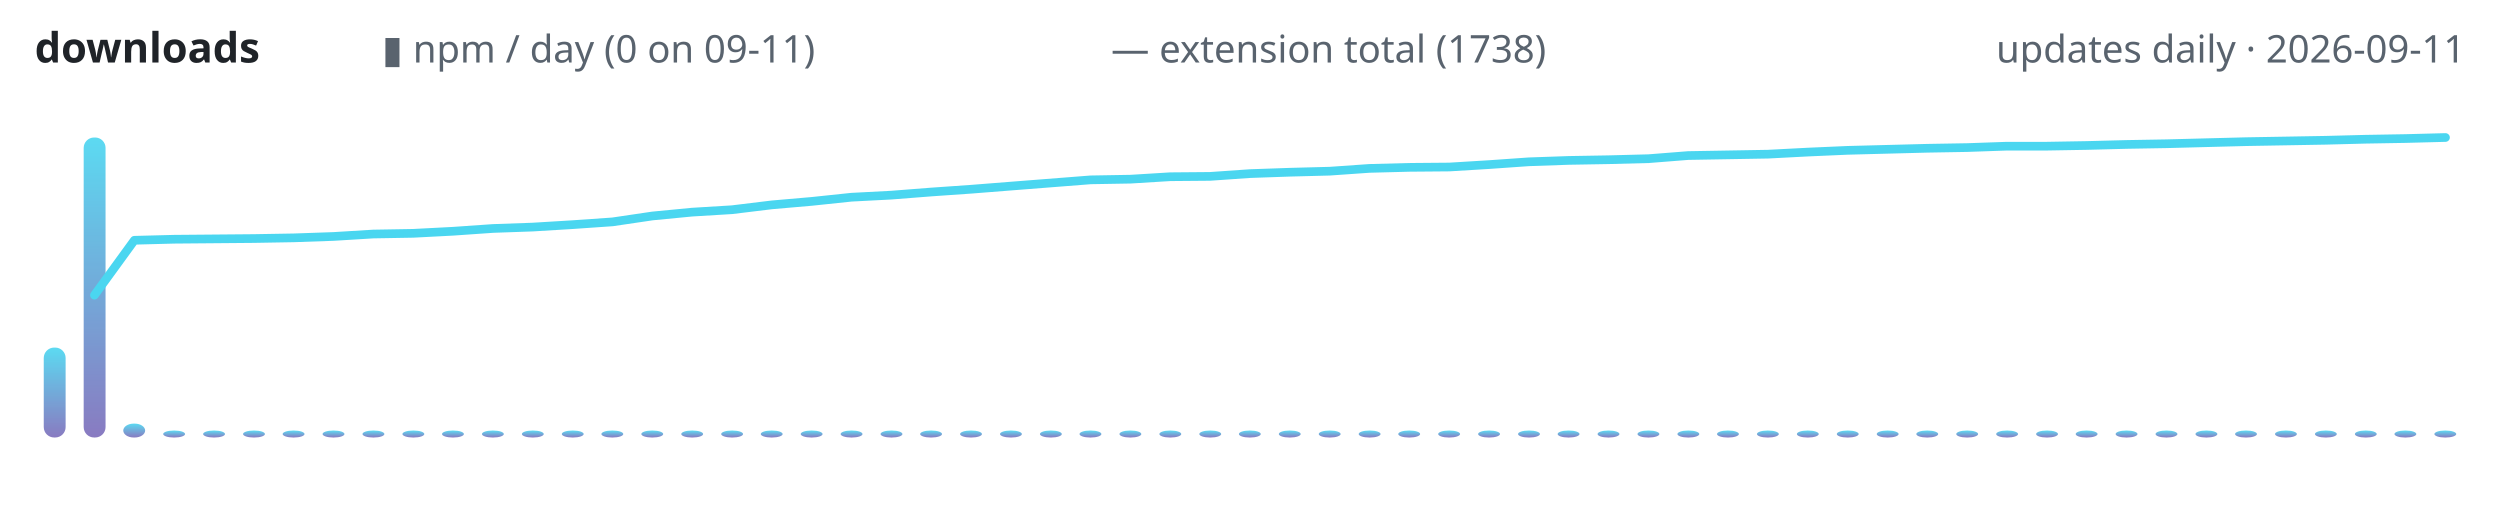
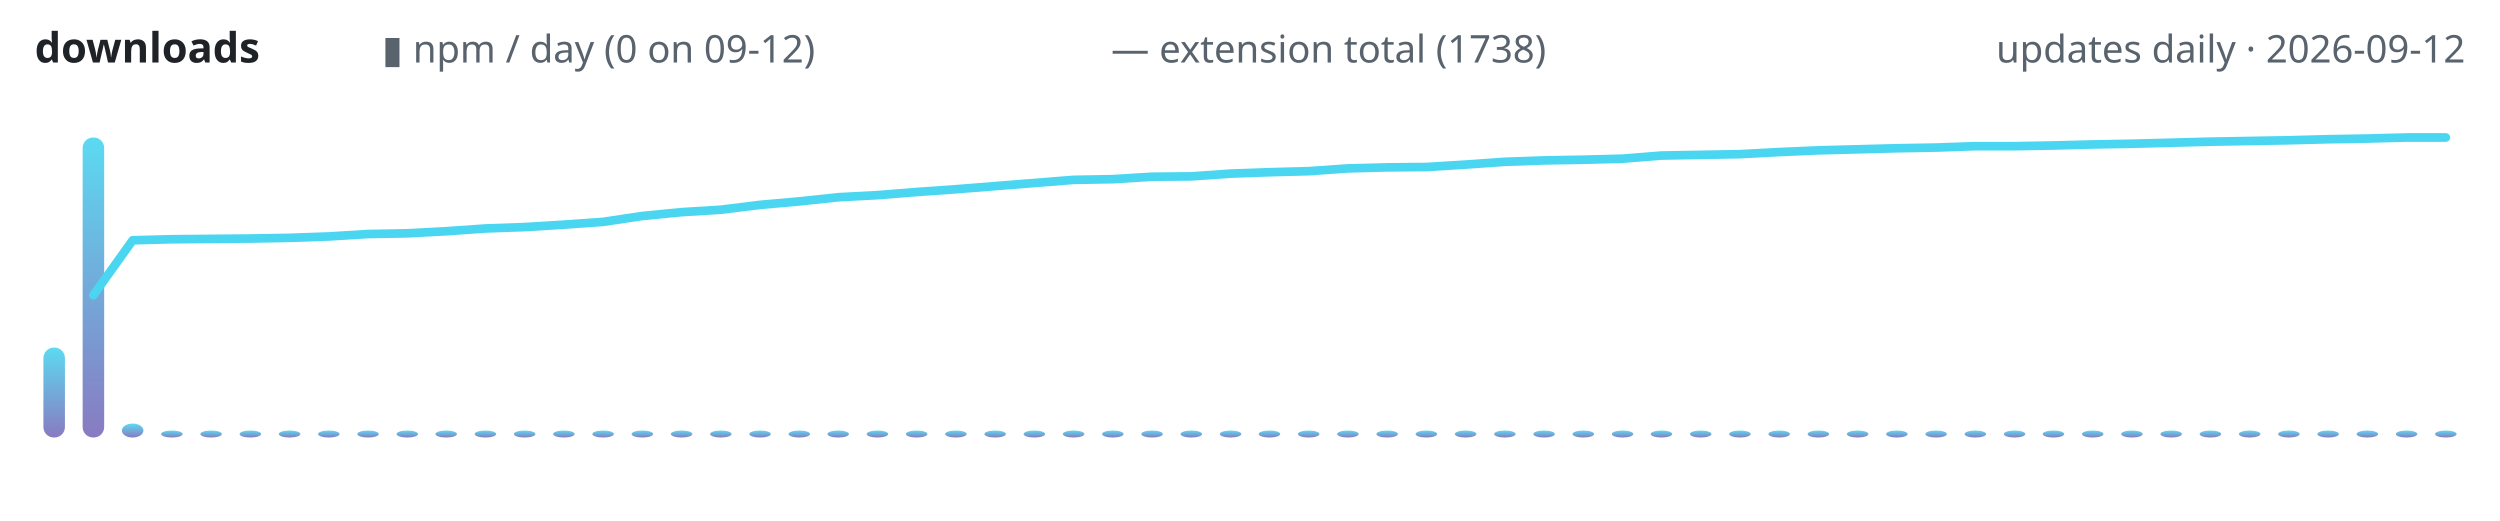
<svg xmlns="http://www.w3.org/2000/svg" width="720" height="150" viewBox="0 0 720 150" role="img" aria-label="lodestone downloads over time">
  <defs>
    <linearGradient id="g" x1="0" y1="1" x2="0" y2="0">
      <stop offset="0" stop-color="#7c6cba" />
      <stop offset="1" stop-color="#4ad6f0" />
    </linearGradient>
  </defs>
  <text x="10" y="18" font-family="ui-sans-serif,system-ui,sans-serif" font-size="12" font-weight="600" fill="#1f2328" text-anchor="start">downloads</text>
-   <text x="110" y="18" font-family="ui-sans-serif,system-ui,sans-serif" font-size="11" font-weight="400" fill="#59636e" text-anchor="start">▮ npm / day (0 on 09-11)</text>
+   <text x="110" y="18" font-family="ui-sans-serif,system-ui,sans-serif" font-size="11" font-weight="400" fill="#59636e" text-anchor="start">▮ npm / day (0 on 09-12)</text>
  <text x="320" y="18" font-family="ui-sans-serif,system-ui,sans-serif" font-size="11" font-weight="400" fill="#59636e" text-anchor="start">— extension total (1738)</text>
-   <text x="710" y="18" font-family="ui-sans-serif,system-ui,sans-serif" font-size="11" font-weight="400" fill="#59636e" text-anchor="end">updates daily · 2026-09-11</text>
-   <rect x="12.6" y="100.1" width="6.3" height="25.9" rx="3" fill="url(#g)" opacity="0.9" />
-   <rect x="24.1" y="39.6" width="6.3" height="86.4" rx="3" fill="url(#g)" opacity="0.9" />
-   <rect x="35.5" y="122.0" width="6.3" height="4.0" rx="3" fill="url(#g)" opacity="0.9" />
-   <rect x="47.0" y="124.0" width="6.3" height="2.0" rx="3" fill="url(#g)" opacity="0.9" />
-   <rect x="58.5" y="124.0" width="6.3" height="2.0" rx="3" fill="url(#g)" opacity="0.9" />
-   <rect x="70.0" y="124.0" width="6.3" height="2.0" rx="3" fill="url(#g)" opacity="0.9" />
-   <rect x="81.4" y="124.0" width="6.3" height="2.0" rx="3" fill="url(#g)" opacity="0.9" />
-   <rect x="92.9" y="124.0" width="6.3" height="2.0" rx="3" fill="url(#g)" opacity="0.9" />
-   <rect x="104.4" y="124.0" width="6.3" height="2.0" rx="3" fill="url(#g)" opacity="0.9" />
-   <rect x="115.9" y="124.0" width="6.3" height="2.0" rx="3" fill="url(#g)" opacity="0.9" />
-   <rect x="127.3" y="124.0" width="6.3" height="2.0" rx="3" fill="url(#g)" opacity="0.9" />
-   <rect x="138.8" y="124.0" width="6.3" height="2.0" rx="3" fill="url(#g)" opacity="0.9" />
-   <rect x="150.3" y="124.0" width="6.3" height="2.0" rx="3" fill="url(#g)" opacity="0.9" />
-   <rect x="161.8" y="124.0" width="6.3" height="2.0" rx="3" fill="url(#g)" opacity="0.9" />
-   <rect x="173.2" y="124.0" width="6.3" height="2.0" rx="3" fill="url(#g)" opacity="0.9" />
-   <rect x="184.7" y="124.0" width="6.3" height="2.0" rx="3" fill="url(#g)" opacity="0.9" />
-   <rect x="196.2" y="124.0" width="6.3" height="2.0" rx="3" fill="url(#g)" opacity="0.9" />
-   <rect x="207.7" y="124.0" width="6.3" height="2.0" rx="3" fill="url(#g)" opacity="0.9" />
-   <rect x="219.1" y="124.0" width="6.3" height="2.0" rx="3" fill="url(#g)" opacity="0.9" />
-   <rect x="230.6" y="124.0" width="6.3" height="2.0" rx="3" fill="url(#g)" opacity="0.9" />
-   <rect x="242.1" y="124.0" width="6.3" height="2.0" rx="3" fill="url(#g)" opacity="0.9" />
-   <rect x="253.6" y="124.0" width="6.3" height="2.0" rx="3" fill="url(#g)" opacity="0.9" />
-   <rect x="265.0" y="124.0" width="6.3" height="2.0" rx="3" fill="url(#g)" opacity="0.9" />
-   <rect x="276.5" y="124.0" width="6.3" height="2.0" rx="3" fill="url(#g)" opacity="0.9" />
-   <rect x="288.0" y="124.0" width="6.3" height="2.0" rx="3" fill="url(#g)" opacity="0.9" />
-   <rect x="299.5" y="124.0" width="6.3" height="2.0" rx="3" fill="url(#g)" opacity="0.9" />
-   <rect x="310.9" y="124.0" width="6.3" height="2.0" rx="3" fill="url(#g)" opacity="0.9" />
-   <rect x="322.4" y="124.0" width="6.3" height="2.0" rx="3" fill="url(#g)" opacity="0.9" />
-   <rect x="333.9" y="124.0" width="6.3" height="2.0" rx="3" fill="url(#g)" opacity="0.9" />
-   <rect x="345.4" y="124.0" width="6.3" height="2.0" rx="3" fill="url(#g)" opacity="0.9" />
-   <rect x="356.8" y="124.0" width="6.3" height="2.0" rx="3" fill="url(#g)" opacity="0.9" />
-   <rect x="368.3" y="124.0" width="6.3" height="2.0" rx="3" fill="url(#g)" opacity="0.9" />
-   <rect x="379.8" y="124.0" width="6.3" height="2.0" rx="3" fill="url(#g)" opacity="0.9" />
-   <rect x="391.3" y="124.0" width="6.3" height="2.0" rx="3" fill="url(#g)" opacity="0.9" />
-   <rect x="402.7" y="124.0" width="6.3" height="2.0" rx="3" fill="url(#g)" opacity="0.9" />
-   <rect x="414.2" y="124.0" width="6.3" height="2.0" rx="3" fill="url(#g)" opacity="0.9" />
-   <rect x="425.7" y="124.0" width="6.3" height="2.0" rx="3" fill="url(#g)" opacity="0.9" />
-   <rect x="437.2" y="124.0" width="6.3" height="2.0" rx="3" fill="url(#g)" opacity="0.9" />
-   <rect x="448.6" y="124.0" width="6.3" height="2.0" rx="3" fill="url(#g)" opacity="0.9" />
-   <rect x="460.1" y="124.0" width="6.3" height="2.0" rx="3" fill="url(#g)" opacity="0.9" />
-   <rect x="471.6" y="124.0" width="6.3" height="2.0" rx="3" fill="url(#g)" opacity="0.9" />
-   <rect x="483.1" y="124.0" width="6.3" height="2.0" rx="3" fill="url(#g)" opacity="0.9" />
-   <rect x="494.5" y="124.0" width="6.3" height="2.0" rx="3" fill="url(#g)" opacity="0.9" />
-   <rect x="506.0" y="124.0" width="6.3" height="2.0" rx="3" fill="url(#g)" opacity="0.9" />
-   <rect x="517.5" y="124.0" width="6.3" height="2.0" rx="3" fill="url(#g)" opacity="0.9" />
-   <rect x="529.0" y="124.0" width="6.3" height="2.0" rx="3" fill="url(#g)" opacity="0.9" />
-   <rect x="540.5" y="124.0" width="6.3" height="2.0" rx="3" fill="url(#g)" opacity="0.9" />
-   <rect x="551.9" y="124.0" width="6.3" height="2.0" rx="3" fill="url(#g)" opacity="0.9" />
-   <rect x="563.4" y="124.0" width="6.3" height="2.0" rx="3" fill="url(#g)" opacity="0.9" />
-   <rect x="574.9" y="124.0" width="6.3" height="2.0" rx="3" fill="url(#g)" opacity="0.9" />
-   <rect x="586.4" y="124.0" width="6.3" height="2.0" rx="3" fill="url(#g)" opacity="0.9" />
-   <rect x="597.8" y="124.0" width="6.3" height="2.0" rx="3" fill="url(#g)" opacity="0.9" />
-   <rect x="609.3" y="124.0" width="6.3" height="2.0" rx="3" fill="url(#g)" opacity="0.9" />
-   <rect x="620.8" y="124.0" width="6.3" height="2.0" rx="3" fill="url(#g)" opacity="0.9" />
-   <rect x="632.3" y="124.0" width="6.3" height="2.0" rx="3" fill="url(#g)" opacity="0.9" />
-   <rect x="643.7" y="124.0" width="6.3" height="2.0" rx="3" fill="url(#g)" opacity="0.9" />
-   <rect x="655.2" y="124.0" width="6.3" height="2.0" rx="3" fill="url(#g)" opacity="0.9" />
-   <rect x="666.7" y="124.0" width="6.3" height="2.0" rx="3" fill="url(#g)" opacity="0.9" />
-   <rect x="678.2" y="124.0" width="6.3" height="2.0" rx="3" fill="url(#g)" opacity="0.9" />
-   <rect x="689.6" y="124.0" width="6.3" height="2.0" rx="3" fill="url(#g)" opacity="0.9" />
-   <rect x="701.1" y="124.0" width="6.3" height="2.0" rx="3" fill="url(#g)" opacity="0.9" />
-   <polyline points="27.2,85.0 38.7,69.2 50.2,68.9 61.6,68.8 73.1,68.7 84.6,68.5 96.1,68.1 107.5,67.4 119.0,67.2 130.5,66.6 142.0,65.8 153.4,65.4 164.9,64.7 176.4,63.9 187.9,62.2 199.3,61.1 210.8,60.4 222.3,59.0 233.8,58.0 245.2,56.8 256.7,56.2 268.2,55.3 279.7,54.5 291.1,53.6 302.6,52.7 314.1,51.8 325.6,51.6 337.0,50.9 348.5,50.8 360.0,50.0 371.5,49.6 383.0,49.3 394.4,48.5 405.9,48.2 417.4,48.1 428.9,47.4 440.3,46.6 451.8,46.2 463.3,46.0 474.8,45.7 486.2,44.8 497.7,44.6 509.2,44.4 520.7,43.8 532.1,43.3 543.6,43.0 555.1,42.7 566.6,42.5 578.0,42.1 589.5,42.1 601.0,41.9 612.5,41.6 623.9,41.4 635.4,41.1 646.9,40.8 658.4,40.6 669.8,40.4 681.3,40.1 692.8,39.9 704.3,39.6" fill="none" stroke="#4ad6f0" stroke-width="2.5" stroke-linecap="round" stroke-linejoin="round" />
+   <text x="710" y="18" font-family="ui-sans-serif,system-ui,sans-serif" font-size="11" font-weight="400" fill="#59636e" text-anchor="end">updates daily · 2026-09-12</text>
+   <rect x="12.5" y="100.1" width="6.2" height="25.9" rx="3" fill="url(#g)" opacity="0.9" />
+   <rect x="23.8" y="39.6" width="6.2" height="86.4" rx="3" fill="url(#g)" opacity="0.9" />
+   <rect x="35.1" y="122.0" width="6.2" height="4.0" rx="3" fill="url(#g)" opacity="0.9" />
+   <rect x="46.4" y="124.0" width="6.2" height="2.0" rx="3" fill="url(#g)" opacity="0.9" />
+   <rect x="57.7" y="124.0" width="6.2" height="2.0" rx="3" fill="url(#g)" opacity="0.9" />
+   <rect x="69.0" y="124.0" width="6.2" height="2.0" rx="3" fill="url(#g)" opacity="0.9" />
+   <rect x="80.3" y="124.0" width="6.2" height="2.0" rx="3" fill="url(#g)" opacity="0.9" />
+   <rect x="91.6" y="124.0" width="6.2" height="2.0" rx="3" fill="url(#g)" opacity="0.9" />
+   <rect x="102.9" y="124.0" width="6.2" height="2.0" rx="3" fill="url(#g)" opacity="0.9" />
+   <rect x="114.2" y="124.0" width="6.2" height="2.0" rx="3" fill="url(#g)" opacity="0.9" />
+   <rect x="125.4" y="124.0" width="6.2" height="2.0" rx="3" fill="url(#g)" opacity="0.9" />
+   <rect x="136.7" y="124.0" width="6.2" height="2.0" rx="3" fill="url(#g)" opacity="0.9" />
+   <rect x="148.0" y="124.0" width="6.2" height="2.0" rx="3" fill="url(#g)" opacity="0.9" />
+   <rect x="159.3" y="124.0" width="6.2" height="2.0" rx="3" fill="url(#g)" opacity="0.9" />
+   <rect x="170.6" y="124.0" width="6.2" height="2.0" rx="3" fill="url(#g)" opacity="0.9" />
+   <rect x="181.9" y="124.0" width="6.2" height="2.0" rx="3" fill="url(#g)" opacity="0.9" />
+   <rect x="193.2" y="124.0" width="6.2" height="2.0" rx="3" fill="url(#g)" opacity="0.9" />
+   <rect x="204.5" y="124.0" width="6.2" height="2.0" rx="3" fill="url(#g)" opacity="0.9" />
+   <rect x="215.8" y="124.0" width="6.2" height="2.0" rx="3" fill="url(#g)" opacity="0.9" />
+   <rect x="227.1" y="124.0" width="6.2" height="2.0" rx="3" fill="url(#g)" opacity="0.9" />
+   <rect x="238.3" y="124.0" width="6.2" height="2.0" rx="3" fill="url(#g)" opacity="0.9" />
+   <rect x="249.6" y="124.0" width="6.2" height="2.0" rx="3" fill="url(#g)" opacity="0.9" />
+   <rect x="260.9" y="124.0" width="6.2" height="2.0" rx="3" fill="url(#g)" opacity="0.9" />
+   <rect x="272.2" y="124.0" width="6.2" height="2.0" rx="3" fill="url(#g)" opacity="0.9" />
+   <rect x="283.5" y="124.0" width="6.2" height="2.0" rx="3" fill="url(#g)" opacity="0.9" />
+   <rect x="294.8" y="124.0" width="6.2" height="2.0" rx="3" fill="url(#g)" opacity="0.9" />
+   <rect x="306.1" y="124.0" width="6.2" height="2.0" rx="3" fill="url(#g)" opacity="0.9" />
+   <rect x="317.4" y="124.0" width="6.2" height="2.0" rx="3" fill="url(#g)" opacity="0.9" />
+   <rect x="328.7" y="124.0" width="6.2" height="2.0" rx="3" fill="url(#g)" opacity="0.9" />
+   <rect x="340.0" y="124.0" width="6.2" height="2.0" rx="3" fill="url(#g)" opacity="0.9" />
+   <rect x="351.3" y="124.0" width="6.2" height="2.0" rx="3" fill="url(#g)" opacity="0.9" />
+   <rect x="362.5" y="124.0" width="6.2" height="2.0" rx="3" fill="url(#g)" opacity="0.9" />
+   <rect x="373.8" y="124.0" width="6.2" height="2.0" rx="3" fill="url(#g)" opacity="0.9" />
+   <rect x="385.1" y="124.0" width="6.2" height="2.0" rx="3" fill="url(#g)" opacity="0.9" />
+   <rect x="396.4" y="124.0" width="6.2" height="2.0" rx="3" fill="url(#g)" opacity="0.9" />
+   <rect x="407.7" y="124.0" width="6.2" height="2.0" rx="3" fill="url(#g)" opacity="0.9" />
+   <rect x="419.0" y="124.0" width="6.2" height="2.0" rx="3" fill="url(#g)" opacity="0.9" />
+   <rect x="430.3" y="124.0" width="6.2" height="2.0" rx="3" fill="url(#g)" opacity="0.9" />
+   <rect x="441.6" y="124.0" width="6.2" height="2.0" rx="3" fill="url(#g)" opacity="0.9" />
+   <rect x="452.9" y="124.0" width="6.2" height="2.0" rx="3" fill="url(#g)" opacity="0.9" />
+   <rect x="464.2" y="124.0" width="6.2" height="2.0" rx="3" fill="url(#g)" opacity="0.9" />
+   <rect x="475.4" y="124.0" width="6.2" height="2.0" rx="3" fill="url(#g)" opacity="0.9" />
+   <rect x="486.7" y="124.0" width="6.2" height="2.0" rx="3" fill="url(#g)" opacity="0.9" />
+   <rect x="498.0" y="124.0" width="6.2" height="2.0" rx="3" fill="url(#g)" opacity="0.9" />
+   <rect x="509.3" y="124.0" width="6.2" height="2.0" rx="3" fill="url(#g)" opacity="0.9" />
+   <rect x="520.6" y="124.0" width="6.2" height="2.0" rx="3" fill="url(#g)" opacity="0.9" />
+   <rect x="531.9" y="124.0" width="6.2" height="2.0" rx="3" fill="url(#g)" opacity="0.9" />
+   <rect x="543.2" y="124.0" width="6.2" height="2.0" rx="3" fill="url(#g)" opacity="0.9" />
+   <rect x="554.5" y="124.0" width="6.2" height="2.0" rx="3" fill="url(#g)" opacity="0.9" />
+   <rect x="565.8" y="124.0" width="6.2" height="2.0" rx="3" fill="url(#g)" opacity="0.9" />
+   <rect x="577.1" y="124.0" width="6.2" height="2.0" rx="3" fill="url(#g)" opacity="0.9" />
+   <rect x="588.3" y="124.0" width="6.2" height="2.0" rx="3" fill="url(#g)" opacity="0.9" />
+   <rect x="599.6" y="124.0" width="6.2" height="2.0" rx="3" fill="url(#g)" opacity="0.9" />
+   <rect x="610.9" y="124.0" width="6.2" height="2.0" rx="3" fill="url(#g)" opacity="0.9" />
+   <rect x="622.2" y="124.0" width="6.2" height="2.0" rx="3" fill="url(#g)" opacity="0.9" />
+   <rect x="633.5" y="124.0" width="6.2" height="2.0" rx="3" fill="url(#g)" opacity="0.9" />
+   <rect x="644.8" y="124.0" width="6.2" height="2.0" rx="3" fill="url(#g)" opacity="0.9" />
+   <rect x="656.1" y="124.0" width="6.2" height="2.0" rx="3" fill="url(#g)" opacity="0.9" />
+   <rect x="667.4" y="124.0" width="6.2" height="2.0" rx="3" fill="url(#g)" opacity="0.9" />
+   <rect x="678.7" y="124.0" width="6.2" height="2.0" rx="3" fill="url(#g)" opacity="0.9" />
+   <rect x="690.0" y="124.0" width="6.2" height="2.0" rx="3" fill="url(#g)" opacity="0.9" />
+   <rect x="701.3" y="124.0" width="6.2" height="2.0" rx="3" fill="url(#g)" opacity="0.9" />
+   <polyline points="26.9,85.0 38.2,69.2 49.5,68.9 60.8,68.8 72.1,68.7 83.4,68.5 94.7,68.1 106.0,67.4 117.3,67.2 128.5,66.6 139.8,65.8 151.1,65.4 162.4,64.7 173.7,63.9 185.0,62.2 196.3,61.1 207.6,60.4 218.9,59.0 230.2,58.0 241.5,56.8 252.7,56.2 264.0,55.3 275.3,54.5 286.6,53.6 297.9,52.7 309.2,51.8 320.5,51.6 331.8,50.9 343.1,50.8 354.4,50.0 365.6,49.6 376.9,49.3 388.2,48.5 399.5,48.2 410.8,48.1 422.1,47.4 433.4,46.6 444.7,46.2 456.0,46.0 467.3,45.7 478.5,44.8 489.8,44.6 501.1,44.4 512.4,43.8 523.7,43.3 535.0,43.0 546.3,42.7 557.6,42.5 568.9,42.1 580.2,42.1 591.5,41.9 602.7,41.6 614.0,41.4 625.3,41.1 636.6,40.8 647.9,40.6 659.2,40.4 670.5,40.1 681.8,39.9 693.1,39.6 704.4,39.6" fill="none" stroke="#4ad6f0" stroke-width="2.5" stroke-linecap="round" stroke-linejoin="round" />
</svg>
